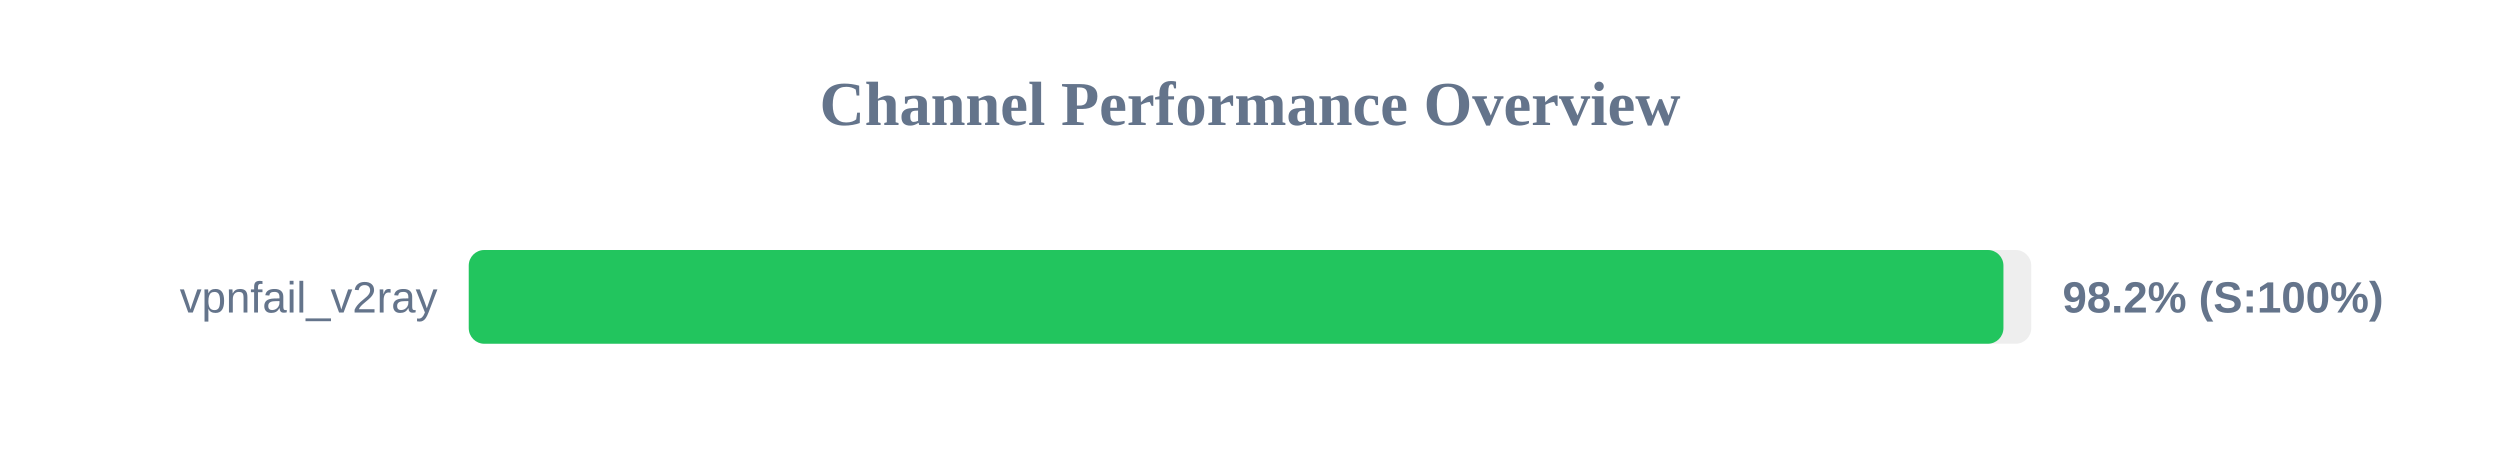
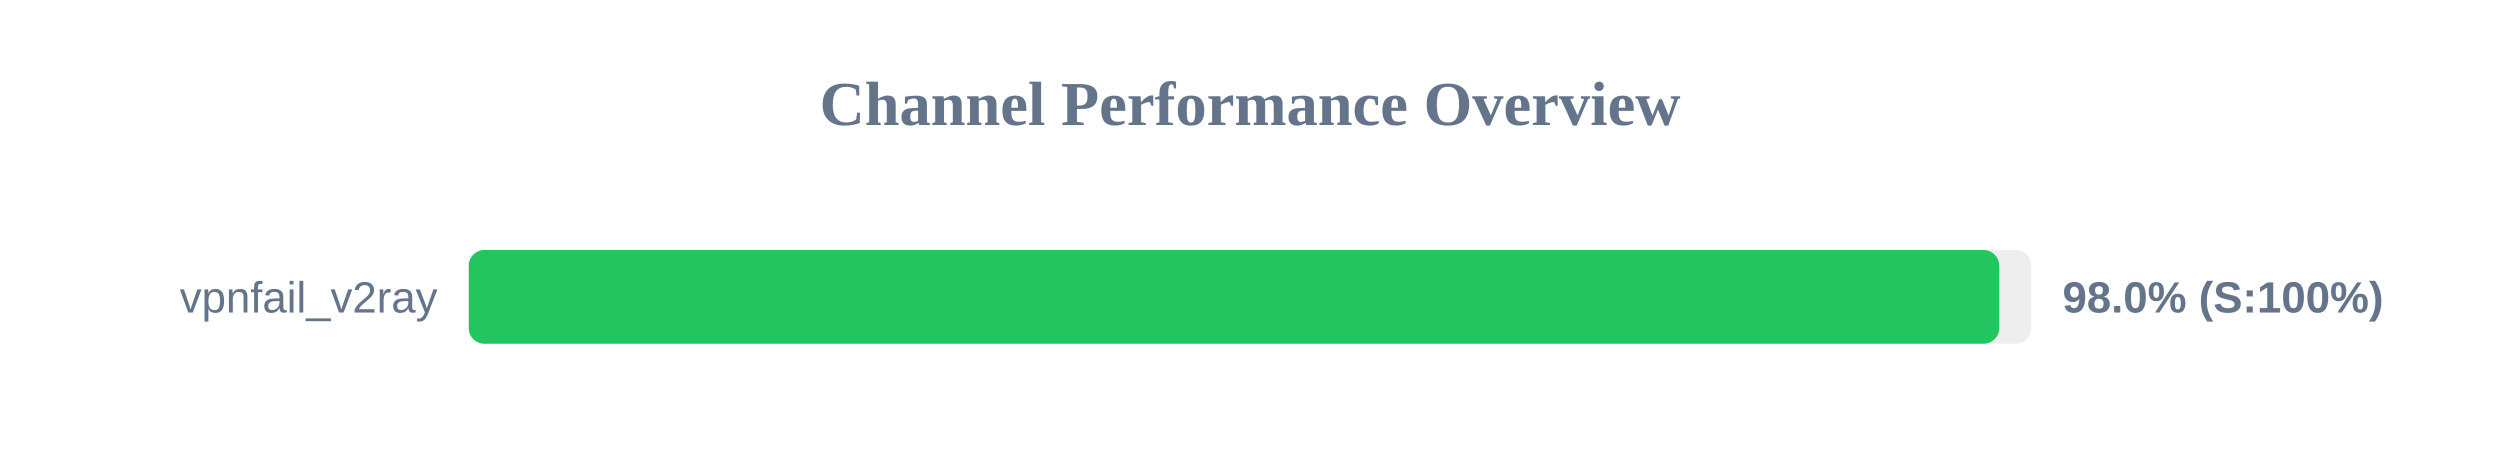
<svg xmlns="http://www.w3.org/2000/svg" width="800" height="150" version="1.1">
  <style>
        .row { font: 14px Arial; fill: #64748b; }
        .score { font: bold 14px Arial; fill: #64748b; }
    </style>
  <text x="400" y="40" text-anchor="middle" font-size="20px" font-weight="bold" fill="#64748b">Channel Performance Overview</text>
  <rect x="150" y="80" width="500" height="30" fill="#eee" rx="5" />
-   <rect x="150" y="80" width="491.1" height="30" fill="#22c55e" rx="5" />
+   <rect x="150" y="80" width="489.75" height="30" fill="#22c55e" rx="5" />
  <text x="140" y="100" text-anchor="end" class="row">vpnfail_v2ray</text>
-   <text x="660" y="100" text-anchor="start" class="score">98.2% (S:100%)</text>
+   <text x="660" y="100" text-anchor="start" class="score">98.0% (S:100%)</text>
</svg>
